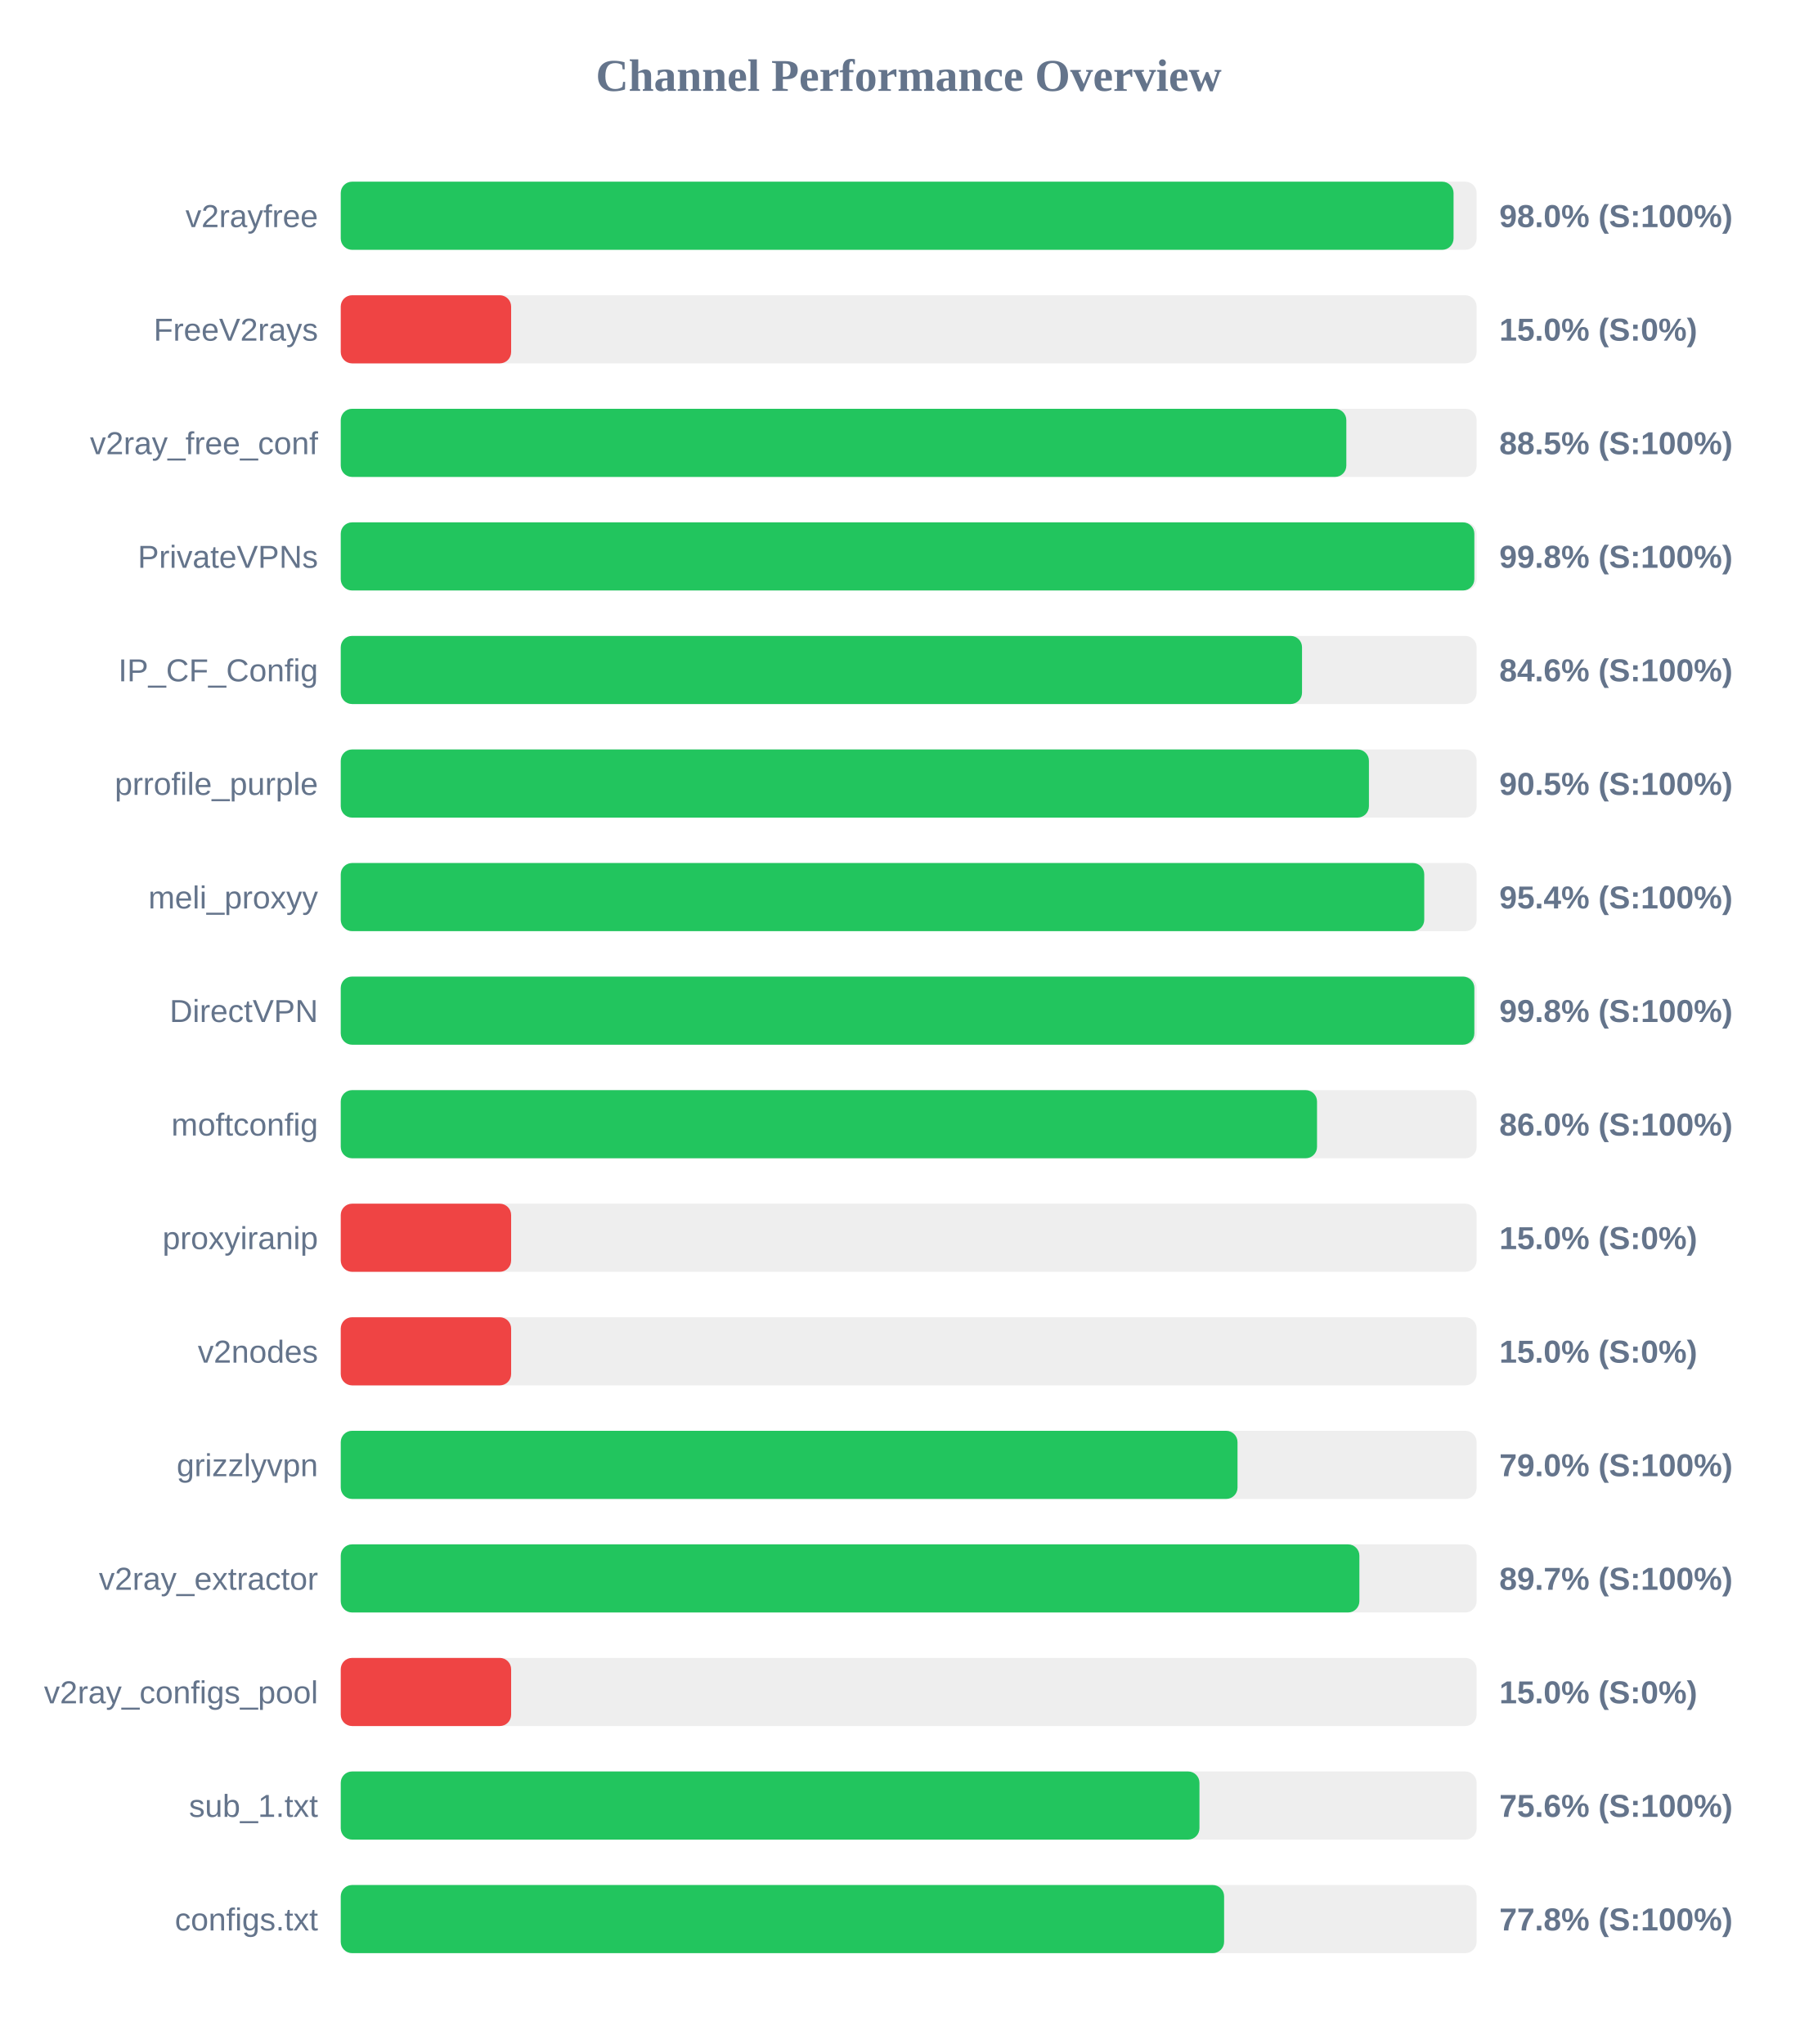
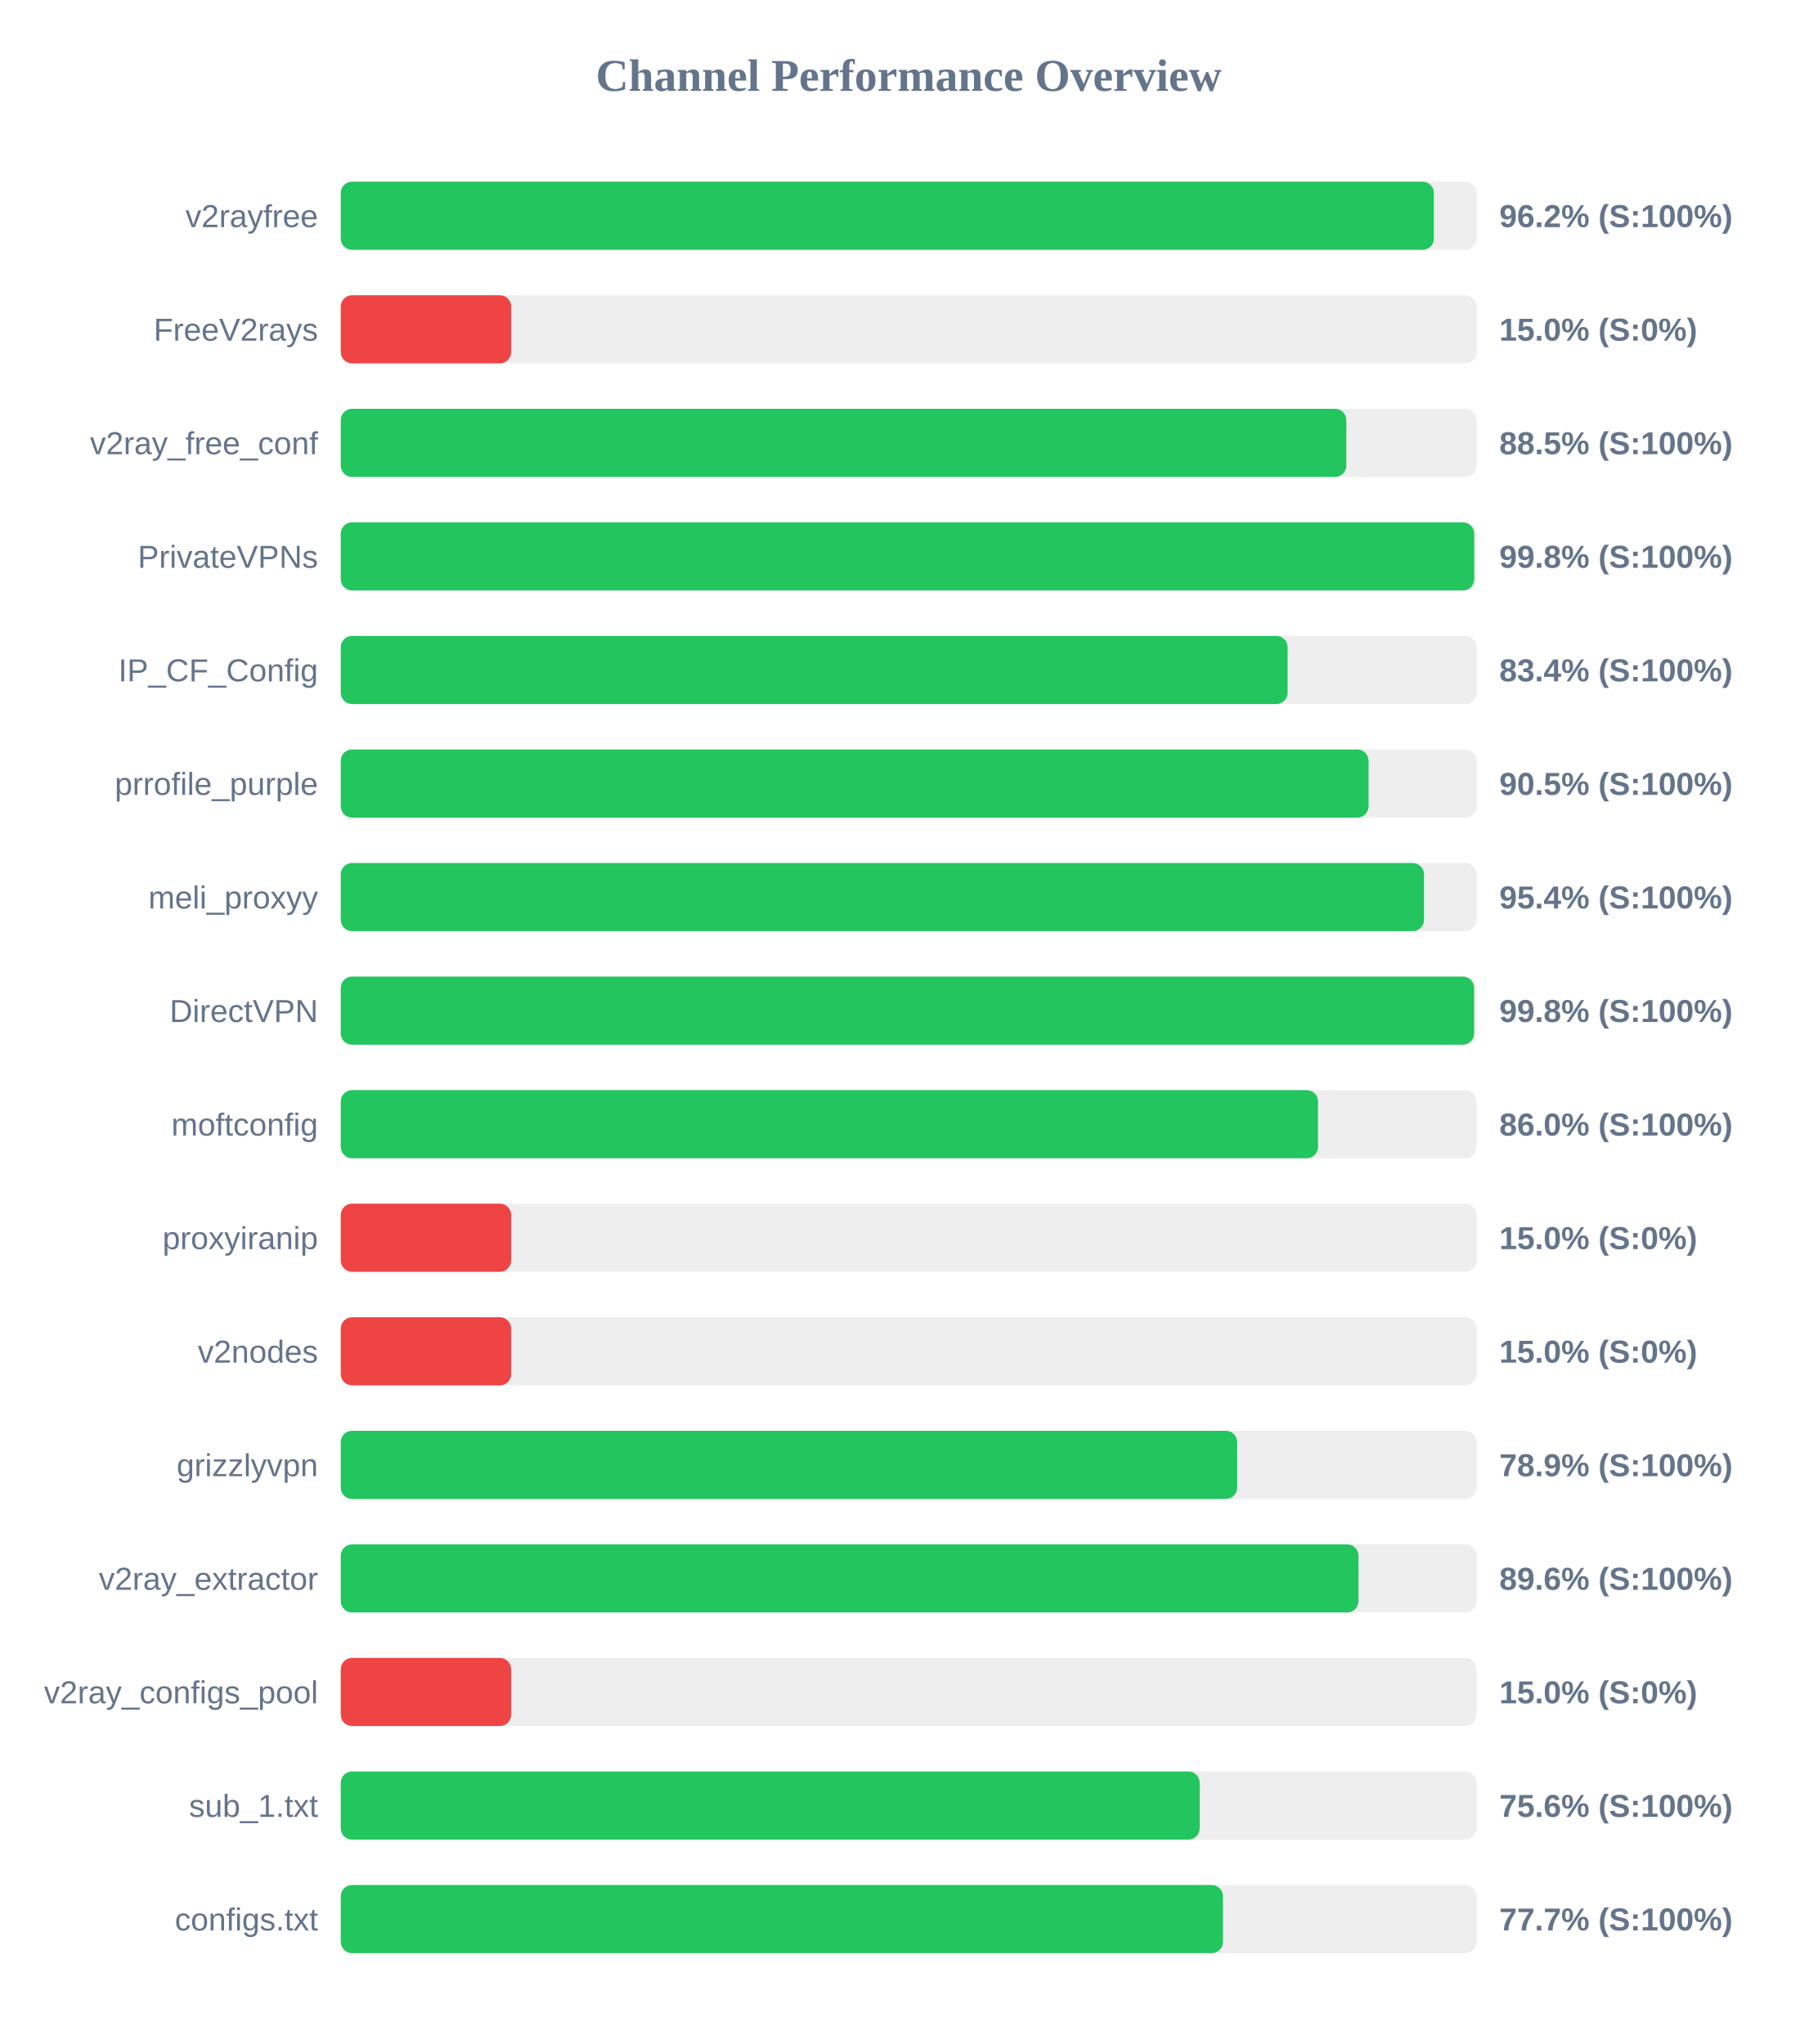
<svg xmlns="http://www.w3.org/2000/svg" width="800" height="900" version="1.1">
  <style>
        .row { font: 14px Arial; fill: #64748b; }
        .score { font: bold 14px Arial; fill: #64748b; }
    </style>
  <text x="400" y="40" text-anchor="middle" font-size="20px" font-weight="bold" fill="#64748b">Channel Performance Overview</text>
  <rect x="150" y="80" width="500" height="30" fill="#eee" rx="5" />
-   <rect x="150" y="80" width="489.85" height="30" fill="#22c55e" rx="5" />
+   <rect x="150" y="80" width="481.2" height="30" fill="#22c55e" rx="5" />
  <text x="140" y="100" text-anchor="end" class="row">v2rayfree</text>
-   <text x="660" y="100" text-anchor="start" class="score">98.0% (S:100%)</text>
+   <text x="660" y="100" text-anchor="start" class="score">96.2% (S:100%)</text>
  <rect x="150" y="130" width="500" height="30" fill="#eee" rx="5" />
  <rect x="150" y="130" width="75.0" height="30" fill="#ef4444" rx="5" />
  <text x="140" y="150" text-anchor="end" class="row">FreeV2rays</text>
  <text x="660" y="150" text-anchor="start" class="score">15.0% (S:0%)</text>
  <rect x="150" y="180" width="500" height="30" fill="#eee" rx="5" />
  <rect x="150" y="180" width="442.65" height="30" fill="#22c55e" rx="5" />
  <text x="140" y="200" text-anchor="end" class="row">v2ray_free_conf</text>
  <text x="660" y="200" text-anchor="start" class="score">88.5% (S:100%)</text>
  <rect x="150" y="230" width="500" height="30" fill="#eee" rx="5" />
-   <rect x="150" y="230" width="499.0" height="30" fill="#22c55e" rx="5" />
+   <rect x="150" y="230" width="498.95" height="30" fill="#22c55e" rx="5" />
  <text x="140" y="250" text-anchor="end" class="row">PrivateVPNs</text>
  <text x="660" y="250" text-anchor="start" class="score">99.8% (S:100%)</text>
  <rect x="150" y="280" width="500" height="30" fill="#eee" rx="5" />
-   <rect x="150" y="280" width="423.15" height="30" fill="#22c55e" rx="5" />
+   <rect x="150" y="280" width="416.8" height="30" fill="#22c55e" rx="5" />
  <text x="140" y="300" text-anchor="end" class="row">IP_CF_Config</text>
-   <text x="660" y="300" text-anchor="start" class="score">84.6% (S:100%)</text>
+   <text x="660" y="300" text-anchor="start" class="score">83.4% (S:100%)</text>
  <rect x="150" y="330" width="500" height="30" fill="#eee" rx="5" />
-   <rect x="150" y="330" width="452.6" height="30" fill="#22c55e" rx="5" />
+   <rect x="150" y="330" width="452.45" height="30" fill="#22c55e" rx="5" />
  <text x="140" y="350" text-anchor="end" class="row">prrofile_purple</text>
  <text x="660" y="350" text-anchor="start" class="score">90.5% (S:100%)</text>
  <rect x="150" y="380" width="500" height="30" fill="#eee" rx="5" />
-   <rect x="150" y="380" width="476.95" height="30" fill="#22c55e" rx="5" />
+   <rect x="150" y="380" width="476.85" height="30" fill="#22c55e" rx="5" />
  <text x="140" y="400" text-anchor="end" class="row">meli_proxyy</text>
  <text x="660" y="400" text-anchor="start" class="score">95.4% (S:100%)</text>
  <rect x="150" y="430" width="500" height="30" fill="#eee" rx="5" />
-   <rect x="150" y="430" width="499.0" height="30" fill="#22c55e" rx="5" />
+   <rect x="150" y="430" width="498.9" height="30" fill="#22c55e" rx="5" />
  <text x="140" y="450" text-anchor="end" class="row">DirectVPN</text>
  <text x="660" y="450" text-anchor="start" class="score">99.8% (S:100%)</text>
  <rect x="150" y="480" width="500" height="30" fill="#eee" rx="5" />
-   <rect x="150" y="480" width="429.75" height="30" fill="#22c55e" rx="5" />
+   <rect x="150" y="480" width="430.2" height="30" fill="#22c55e" rx="5" />
  <text x="140" y="500" text-anchor="end" class="row">moftconfig</text>
  <text x="660" y="500" text-anchor="start" class="score">86.0% (S:100%)</text>
  <rect x="150" y="530" width="500" height="30" fill="#eee" rx="5" />
  <rect x="150" y="530" width="75.0" height="30" fill="#ef4444" rx="5" />
  <text x="140" y="550" text-anchor="end" class="row">proxyiranip</text>
  <text x="660" y="550" text-anchor="start" class="score">15.0% (S:0%)</text>
  <rect x="150" y="580" width="500" height="30" fill="#eee" rx="5" />
  <rect x="150" y="580" width="75.0" height="30" fill="#ef4444" rx="5" />
  <text x="140" y="600" text-anchor="end" class="row">v2nodes</text>
  <text x="660" y="600" text-anchor="start" class="score">15.0% (S:0%)</text>
  <rect x="150" y="630" width="500" height="30" fill="#eee" rx="5" />
-   <rect x="150" y="630" width="394.75" height="30" fill="#22c55e" rx="5" />
+   <rect x="150" y="630" width="394.6" height="30" fill="#22c55e" rx="5" />
  <text x="140" y="650" text-anchor="end" class="row">grizzlyvpn</text>
-   <text x="660" y="650" text-anchor="start" class="score">79.0% (S:100%)</text>
+   <text x="660" y="650" text-anchor="start" class="score">78.9% (S:100%)</text>
  <rect x="150" y="680" width="500" height="30" fill="#eee" rx="5" />
-   <rect x="150" y="680" width="448.4" height="30" fill="#22c55e" rx="5" />
+   <rect x="150" y="680" width="448.0" height="30" fill="#22c55e" rx="5" />
  <text x="140" y="700" text-anchor="end" class="row">v2ray_extractor</text>
-   <text x="660" y="700" text-anchor="start" class="score">89.7% (S:100%)</text>
+   <text x="660" y="700" text-anchor="start" class="score">89.6% (S:100%)</text>
  <rect x="150" y="730" width="500" height="30" fill="#eee" rx="5" />
  <rect x="150" y="730" width="75.0" height="30" fill="#ef4444" rx="5" />
  <text x="140" y="750" text-anchor="end" class="row">v2ray_configs_pool</text>
  <text x="660" y="750" text-anchor="start" class="score">15.0% (S:0%)</text>
  <rect x="150" y="780" width="500" height="30" fill="#eee" rx="5" />
-   <rect x="150" y="780" width="378.0" height="30" fill="#22c55e" rx="5" />
+   <rect x="150" y="780" width="378.1" height="30" fill="#22c55e" rx="5" />
  <text x="140" y="800" text-anchor="end" class="row">sub_1.txt</text>
  <text x="660" y="800" text-anchor="start" class="score">75.6% (S:100%)</text>
  <rect x="150" y="830" width="500" height="30" fill="#eee" rx="5" />
-   <rect x="150" y="830" width="388.85" height="30" fill="#22c55e" rx="5" />
+   <rect x="150" y="830" width="388.35" height="30" fill="#22c55e" rx="5" />
  <text x="140" y="850" text-anchor="end" class="row">configs.txt</text>
-   <text x="660" y="850" text-anchor="start" class="score">77.8% (S:100%)</text>
+   <text x="660" y="850" text-anchor="start" class="score">77.7% (S:100%)</text>
</svg>
